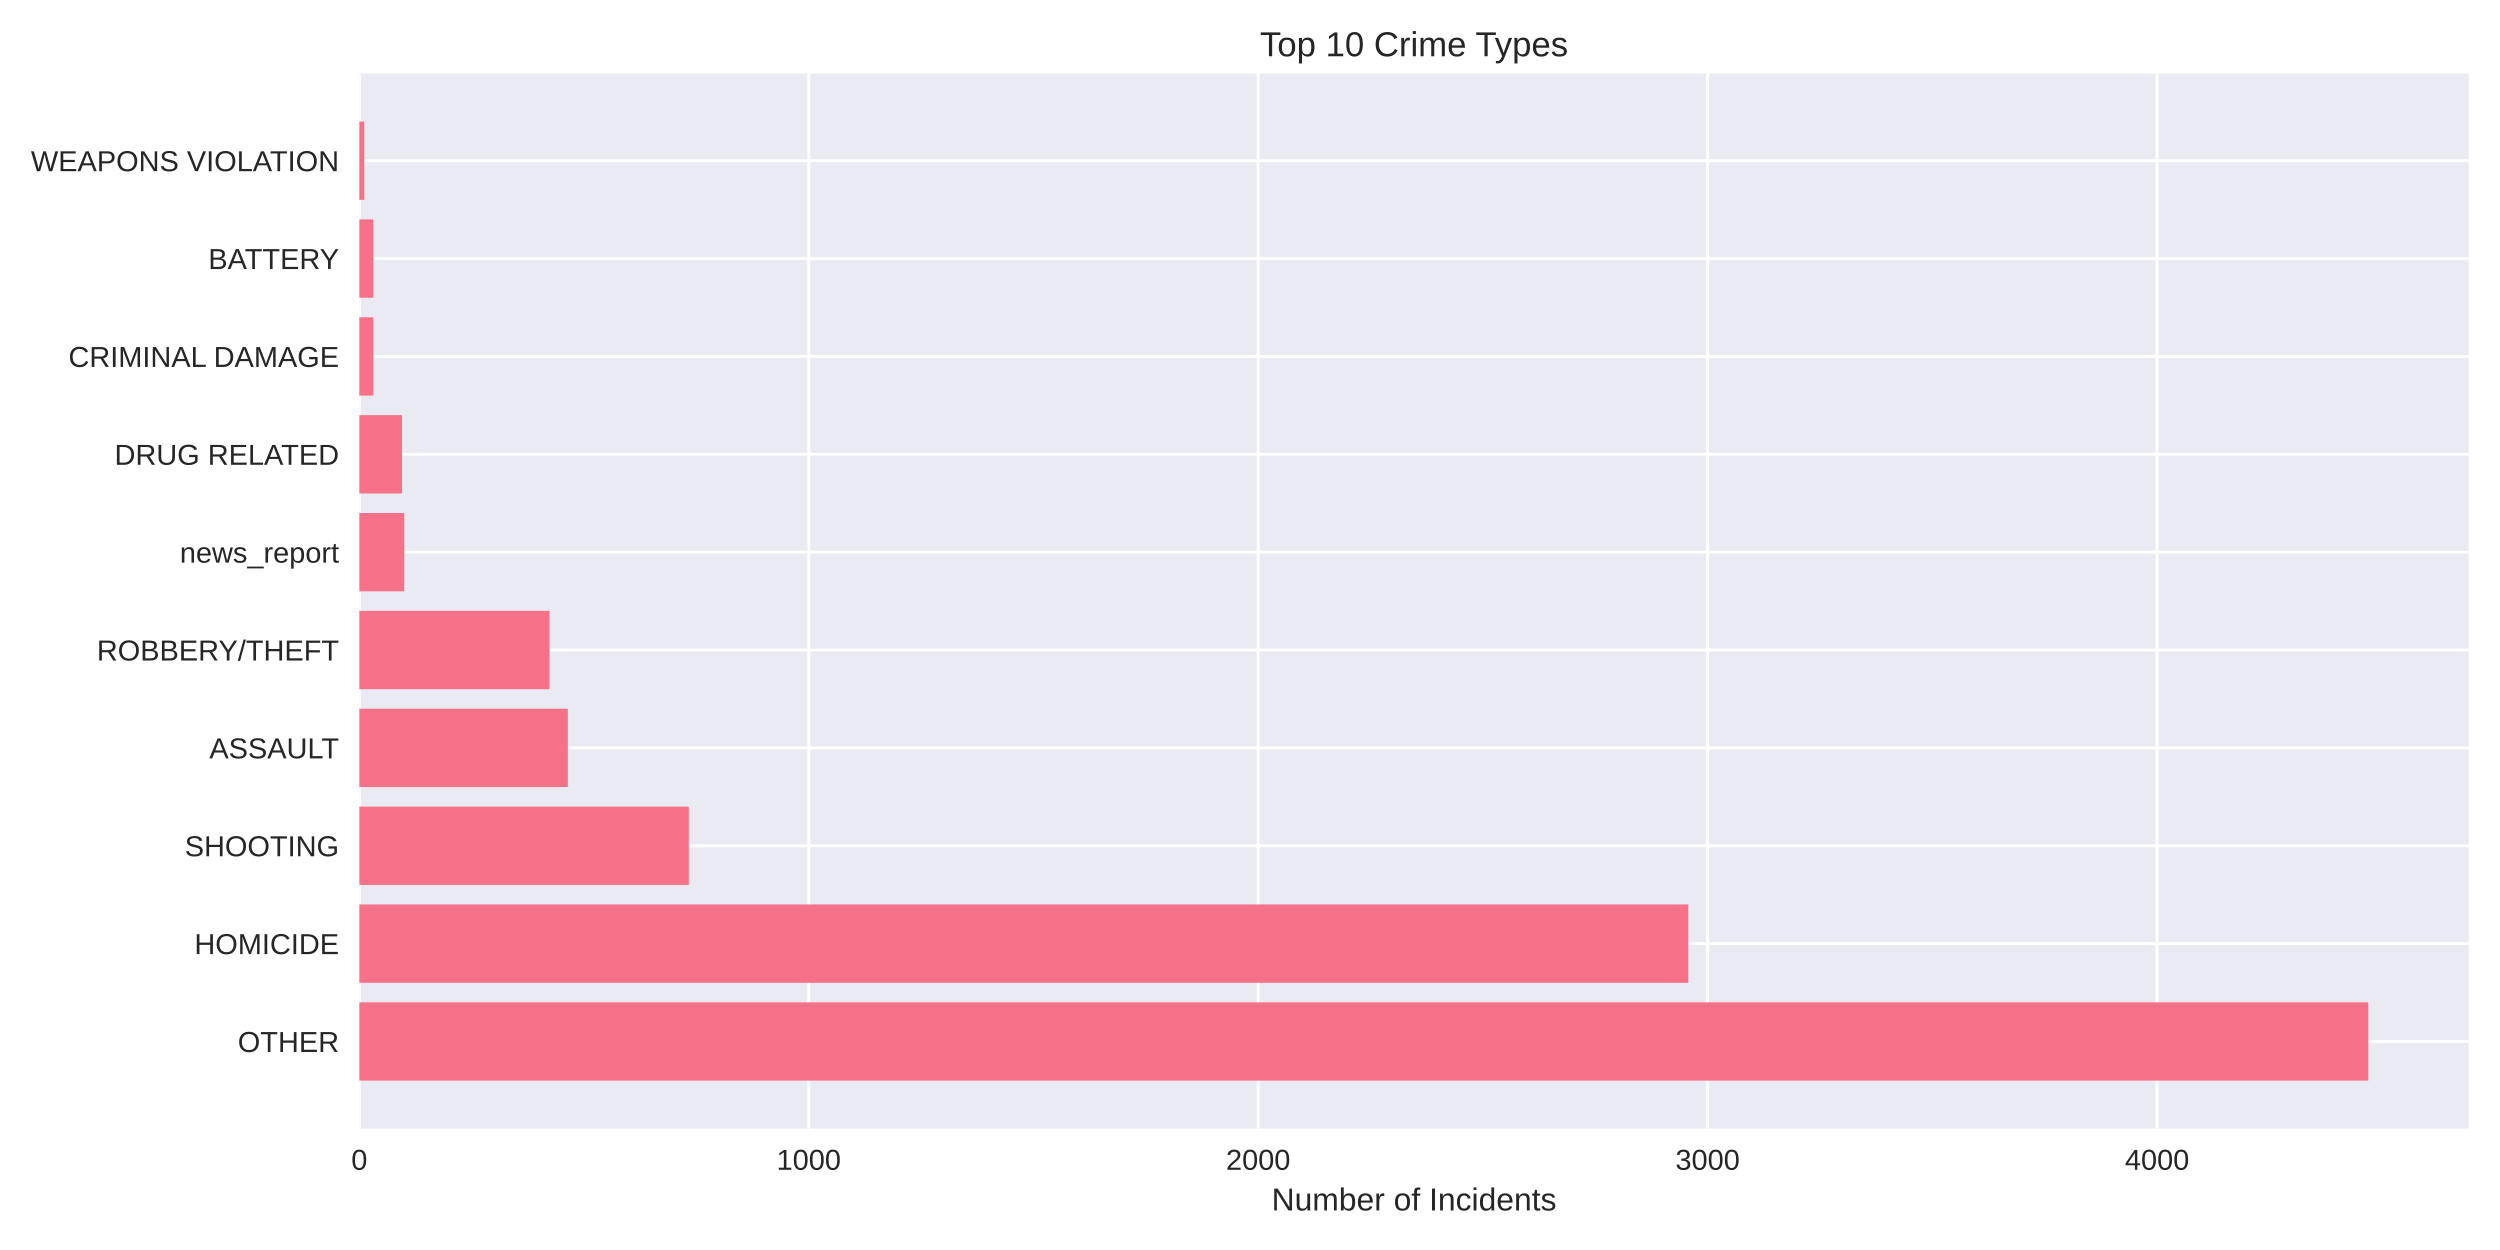
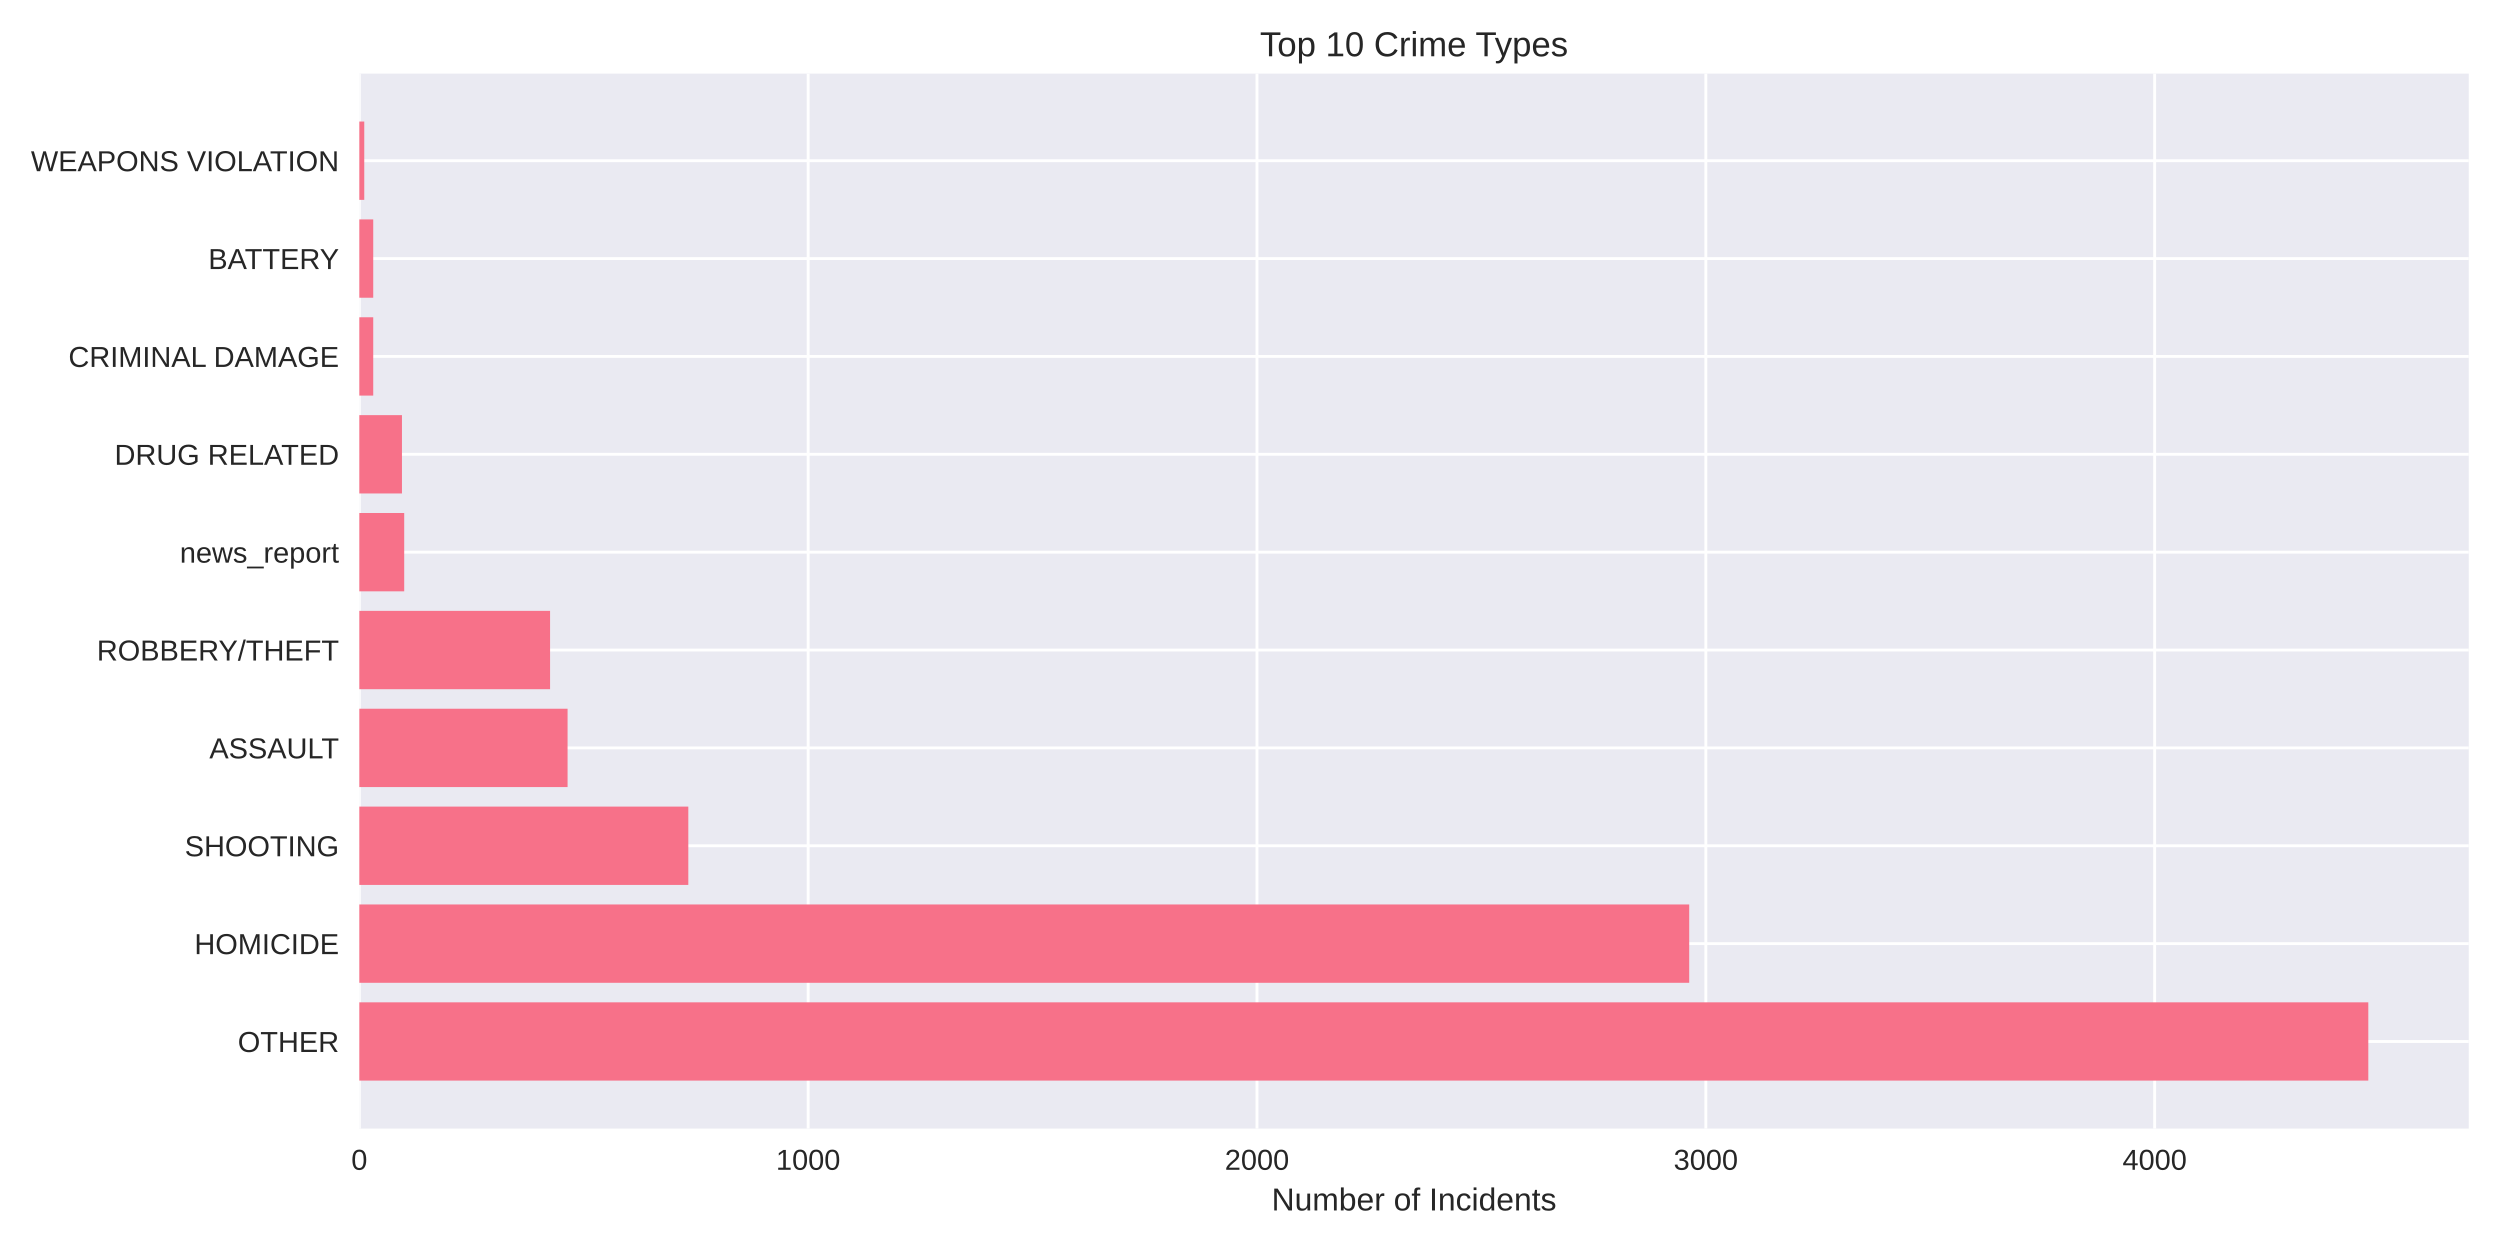
<svg xmlns="http://www.w3.org/2000/svg" width="864pt" height="432pt" viewBox="0 0 864 432" version="1.1">
  <defs>
    <style type="text/css">*{stroke-linejoin: round; stroke-linecap: butt}</style>
  </defs>
  <g id="figure_1">
    <g id="patch_1">
      <path d="M 0 432  L 864 432  L 864 0  L 0 0  z " style="fill: #ffffff" />
    </g>
    <g id="axes_1">
      <g id="patch_2">
        <path d="M 124.18 390.04  L 853.2 390.04  L 853.2 25.44  L 124.18 25.44  z " style="fill: #eaeaf2" />
      </g>
      <g id="matplotlib.axis_1">
        <g id="xtick_1">
          <g id="line2d_1">
-             <path d="M 124.18 390.04  L 124.18 25.44  " clip-path="url(#p07b814fc86)" style="fill: none; stroke: #ffffff; stroke-linecap: round" />
+             <path d="M 124.18 390.04  L 124.18 25.44  " clip-path="url(#pdcbc35dc74)" style="fill: none; stroke: #ffffff; stroke-linecap: round" />
          </g>
          <g id="line2d_2" />
          <g id="text_1">
            <text style="fill: #262626; font: 10px 'Arial', 'Liberation Sans', 'DejaVu Sans', 'Bitstream Vera Sans', sans-serif; text-anchor: middle" x="124.18" y="404.287" transform="rotate(-0 124.18 404.2869)">0</text>
          </g>
        </g>
        <g id="xtick_2">
          <g id="line2d_3">
-             <path d="M 279.505 390.04  L 279.505 25.44  " clip-path="url(#p07b814fc86)" style="fill: none; stroke: #ffffff; stroke-linecap: round" />
+             <path d="M 279.297 390.04  L 279.297 25.44  " clip-path="url(#pdcbc35dc74)" style="fill: none; stroke: #ffffff; stroke-linecap: round" />
          </g>
          <g id="line2d_4" />
          <g id="text_2">
-             <text style="fill: #262626; font: 10px 'Arial', 'Liberation Sans', 'DejaVu Sans', 'Bitstream Vera Sans', sans-serif; text-anchor: middle" x="279.505" y="404.287" transform="rotate(-0 279.5054 404.2869)">1000</text>
+             <text style="fill: #262626; font: 10px 'Arial', 'Liberation Sans', 'DejaVu Sans', 'Bitstream Vera Sans', sans-serif; text-anchor: middle" x="279.297" y="404.287" transform="rotate(-0 279.2972 404.2869)">1000</text>
          </g>
        </g>
        <g id="xtick_3">
          <g id="line2d_5">
-             <path d="M 434.831 390.04  L 434.831 25.44  " clip-path="url(#p07b814fc86)" style="fill: none; stroke: #ffffff; stroke-linecap: round" />
+             <path d="M 434.414 390.04  L 434.414 25.44  " clip-path="url(#pdcbc35dc74)" style="fill: none; stroke: #ffffff; stroke-linecap: round" />
          </g>
          <g id="line2d_6" />
          <g id="text_3">
-             <text style="fill: #262626; font: 10px 'Arial', 'Liberation Sans', 'DejaVu Sans', 'Bitstream Vera Sans', sans-serif; text-anchor: middle" x="434.831" y="404.287" transform="rotate(-0 434.8309 404.2869)">2000</text>
+             <text style="fill: #262626; font: 10px 'Arial', 'Liberation Sans', 'DejaVu Sans', 'Bitstream Vera Sans', sans-serif; text-anchor: middle" x="434.414" y="404.287" transform="rotate(-0 434.4145 404.2869)">2000</text>
          </g>
        </g>
        <g id="xtick_4">
          <g id="line2d_7">
-             <path d="M 590.156 390.04  L 590.156 25.44  " clip-path="url(#p07b814fc86)" style="fill: none; stroke: #ffffff; stroke-linecap: round" />
+             <path d="M 589.532 390.04  L 589.532 25.44  " clip-path="url(#pdcbc35dc74)" style="fill: none; stroke: #ffffff; stroke-linecap: round" />
          </g>
          <g id="line2d_8" />
          <g id="text_4">
-             <text style="fill: #262626; font: 10px 'Arial', 'Liberation Sans', 'DejaVu Sans', 'Bitstream Vera Sans', sans-serif; text-anchor: middle" x="590.156" y="404.287" transform="rotate(-0 590.1563 404.2869)">3000</text>
+             <text style="fill: #262626; font: 10px 'Arial', 'Liberation Sans', 'DejaVu Sans', 'Bitstream Vera Sans', sans-serif; text-anchor: middle" x="589.532" y="404.287" transform="rotate(-0 589.5317 404.2869)">3000</text>
          </g>
        </g>
        <g id="xtick_5">
          <g id="line2d_9">
-             <path d="M 745.482 390.04  L 745.482 25.44  " clip-path="url(#p07b814fc86)" style="fill: none; stroke: #ffffff; stroke-linecap: round" />
+             <path d="M 744.649 390.04  L 744.649 25.44  " clip-path="url(#pdcbc35dc74)" style="fill: none; stroke: #ffffff; stroke-linecap: round" />
          </g>
          <g id="line2d_10" />
          <g id="text_5">
-             <text style="fill: #262626; font: 10px 'Arial', 'Liberation Sans', 'DejaVu Sans', 'Bitstream Vera Sans', sans-serif; text-anchor: middle" x="745.482" y="404.287" transform="rotate(-0 745.4818 404.2869)">4000</text>
+             <text style="fill: #262626; font: 10px 'Arial', 'Liberation Sans', 'DejaVu Sans', 'Bitstream Vera Sans', sans-serif; text-anchor: middle" x="744.649" y="404.287" transform="rotate(-0 744.649 404.2869)">4000</text>
          </g>
        </g>
        <g id="text_6">
          <text style="fill: #262626; font: 11px 'Arial', 'Liberation Sans', 'DejaVu Sans', 'Bitstream Vera Sans', sans-serif; text-anchor: middle" x="488.69" y="418.333" transform="rotate(-0 488.69 418.3334)">Number of Incidents</text>
        </g>
      </g>
      <g id="matplotlib.axis_2">
        <g id="ytick_1">
          <g id="line2d_11">
-             <path d="M 124.18 359.939  L 853.2 359.939  " clip-path="url(#p07b814fc86)" style="fill: none; stroke: #ffffff; stroke-linecap: round" />
+             <path d="M 124.18 359.939  L 853.2 359.939  " clip-path="url(#pdcbc35dc74)" style="fill: none; stroke: #ffffff; stroke-linecap: round" />
          </g>
          <g id="line2d_12" />
          <g id="text_7">
            <text style="fill: #262626; font: 10px 'Arial', 'Liberation Sans', 'DejaVu Sans', 'Bitstream Vera Sans', sans-serif; text-anchor: end" x="117.18" y="363.562" transform="rotate(-0 117.18 363.562)">OTHER</text>
          </g>
        </g>
        <g id="ytick_2">
          <g id="line2d_13">
-             <path d="M 124.18 326.117  L 853.2 326.117  " clip-path="url(#p07b814fc86)" style="fill: none; stroke: #ffffff; stroke-linecap: round" />
+             <path d="M 124.18 326.117  L 853.2 326.117  " clip-path="url(#pdcbc35dc74)" style="fill: none; stroke: #ffffff; stroke-linecap: round" />
          </g>
          <g id="line2d_14" />
          <g id="text_8">
            <text style="fill: #262626; font: 10px 'Arial', 'Liberation Sans', 'DejaVu Sans', 'Bitstream Vera Sans', sans-serif; text-anchor: end" x="117.18" y="329.74" transform="rotate(-0 117.18 329.7401)">HOMICIDE</text>
          </g>
        </g>
        <g id="ytick_3">
          <g id="line2d_15">
-             <path d="M 124.18 292.295  L 853.2 292.295  " clip-path="url(#p07b814fc86)" style="fill: none; stroke: #ffffff; stroke-linecap: round" />
+             <path d="M 124.18 292.295  L 853.2 292.295  " clip-path="url(#pdcbc35dc74)" style="fill: none; stroke: #ffffff; stroke-linecap: round" />
          </g>
          <g id="line2d_16" />
          <g id="text_9">
            <text style="fill: #262626; font: 10px 'Arial', 'Liberation Sans', 'DejaVu Sans', 'Bitstream Vera Sans', sans-serif; text-anchor: end" x="117.18" y="295.918" transform="rotate(-0 117.18 295.9182)">SHOOTING</text>
          </g>
        </g>
        <g id="ytick_4">
          <g id="line2d_17">
-             <path d="M 124.18 258.473  L 853.2 258.473  " clip-path="url(#p07b814fc86)" style="fill: none; stroke: #ffffff; stroke-linecap: round" />
+             <path d="M 124.18 258.473  L 853.2 258.473  " clip-path="url(#pdcbc35dc74)" style="fill: none; stroke: #ffffff; stroke-linecap: round" />
          </g>
          <g id="line2d_18" />
          <g id="text_10">
            <text style="fill: #262626; font: 10px 'Arial', 'Liberation Sans', 'DejaVu Sans', 'Bitstream Vera Sans', sans-serif; text-anchor: end" x="117.18" y="262.096" transform="rotate(-0 117.18 262.0963)">ASSAULT</text>
          </g>
        </g>
        <g id="ytick_5">
          <g id="line2d_19">
-             <path d="M 124.18 224.651  L 853.2 224.651  " clip-path="url(#p07b814fc86)" style="fill: none; stroke: #ffffff; stroke-linecap: round" />
+             <path d="M 124.18 224.651  L 853.2 224.651  " clip-path="url(#pdcbc35dc74)" style="fill: none; stroke: #ffffff; stroke-linecap: round" />
          </g>
          <g id="line2d_20" />
          <g id="text_11">
            <text style="fill: #262626; font: 10px 'Arial', 'Liberation Sans', 'DejaVu Sans', 'Bitstream Vera Sans', sans-serif; text-anchor: end" x="117.18" y="228.274" transform="rotate(-0 117.18 228.2744)">ROBBERY/THEFT</text>
          </g>
        </g>
        <g id="ytick_6">
          <g id="line2d_21">
-             <path d="M 124.18 190.829  L 853.2 190.829  " clip-path="url(#p07b814fc86)" style="fill: none; stroke: #ffffff; stroke-linecap: round" />
+             <path d="M 124.18 190.829  L 853.2 190.829  " clip-path="url(#pdcbc35dc74)" style="fill: none; stroke: #ffffff; stroke-linecap: round" />
          </g>
          <g id="line2d_22" />
          <g id="text_12">
            <text style="fill: #262626; font: 10px 'Arial', 'Liberation Sans', 'DejaVu Sans', 'Bitstream Vera Sans', sans-serif; text-anchor: end" x="117.18" y="194.452" transform="rotate(-0 117.18 194.4525)">news_report</text>
          </g>
        </g>
        <g id="ytick_7">
          <g id="line2d_23">
-             <path d="M 124.18 157.007  L 853.2 157.007  " clip-path="url(#p07b814fc86)" style="fill: none; stroke: #ffffff; stroke-linecap: round" />
+             <path d="M 124.18 157.007  L 853.2 157.007  " clip-path="url(#pdcbc35dc74)" style="fill: none; stroke: #ffffff; stroke-linecap: round" />
          </g>
          <g id="line2d_24" />
          <g id="text_13">
            <text style="fill: #262626; font: 10px 'Arial', 'Liberation Sans', 'DejaVu Sans', 'Bitstream Vera Sans', sans-serif; text-anchor: end" x="117.18" y="160.631" transform="rotate(-0 117.18 160.6306)">DRUG RELATED</text>
          </g>
        </g>
        <g id="ytick_8">
          <g id="line2d_25">
-             <path d="M 124.18 123.185  L 853.2 123.185  " clip-path="url(#p07b814fc86)" style="fill: none; stroke: #ffffff; stroke-linecap: round" />
+             <path d="M 124.18 123.185  L 853.2 123.185  " clip-path="url(#pdcbc35dc74)" style="fill: none; stroke: #ffffff; stroke-linecap: round" />
          </g>
          <g id="line2d_26" />
          <g id="text_14">
            <text style="fill: #262626; font: 10px 'Arial', 'Liberation Sans', 'DejaVu Sans', 'Bitstream Vera Sans', sans-serif; text-anchor: end" x="117.18" y="126.809" transform="rotate(-0 117.18 126.8087)">CRIMINAL DAMAGE</text>
          </g>
        </g>
        <g id="ytick_9">
          <g id="line2d_27">
-             <path d="M 124.18 89.363  L 853.2 89.363  " clip-path="url(#p07b814fc86)" style="fill: none; stroke: #ffffff; stroke-linecap: round" />
+             <path d="M 124.18 89.363  L 853.2 89.363  " clip-path="url(#pdcbc35dc74)" style="fill: none; stroke: #ffffff; stroke-linecap: round" />
          </g>
          <g id="line2d_28" />
          <g id="text_15">
            <text style="fill: #262626; font: 10px 'Arial', 'Liberation Sans', 'DejaVu Sans', 'Bitstream Vera Sans', sans-serif; text-anchor: end" x="117.18" y="92.987" transform="rotate(-0 117.18 92.98681)">BATTERY</text>
          </g>
        </g>
        <g id="ytick_10">
          <g id="line2d_29">
-             <path d="M 124.18 55.541  L 853.2 55.541  " clip-path="url(#p07b814fc86)" style="fill: none; stroke: #ffffff; stroke-linecap: round" />
+             <path d="M 124.18 55.541  L 853.2 55.541  " clip-path="url(#pdcbc35dc74)" style="fill: none; stroke: #ffffff; stroke-linecap: round" />
          </g>
          <g id="line2d_30" />
          <g id="text_16">
            <text style="fill: #262626; font: 10px 'Arial', 'Liberation Sans', 'DejaVu Sans', 'Bitstream Vera Sans', sans-serif; text-anchor: end" x="117.18" y="59.165" transform="rotate(-0 117.18 59.16492)">WEAPONS VIOLATION</text>
          </g>
        </g>
      </g>
      <g id="patch_3">
-         <path d="M 124.18 373.467  L 818.485 373.467  L 818.485 346.41  L 124.18 346.41  z " clip-path="url(#p07b814fc86)" style="fill: #f77189" />
+         <path d="M 124.18 373.467  L 818.485 373.467  L 818.485 346.41  L 124.18 346.41  z " clip-path="url(#pdcbc35dc74)" style="fill: #f77189" />
      </g>
      <g id="patch_4">
-         <path d="M 124.18 339.645  L 583.477 339.645  L 583.477 312.588  L 124.18 312.588  z " clip-path="url(#p07b814fc86)" style="fill: #f77189" />
+         <path d="M 124.18 339.645  L 583.792 339.645  L 583.792 312.588  L 124.18 312.588  z " clip-path="url(#pdcbc35dc74)" style="fill: #f77189" />
      </g>
      <g id="patch_5">
-         <path d="M 124.18 305.823  L 238.034 305.823  L 238.034 278.766  L 124.18 278.766  z " clip-path="url(#p07b814fc86)" style="fill: #f77189" />
+         <path d="M 124.18 305.823  L 237.881 305.823  L 237.881 278.766  L 124.18 278.766  z " clip-path="url(#pdcbc35dc74)" style="fill: #f77189" />
      </g>
      <g id="patch_6">
-         <path d="M 124.18 272.002  L 196.251 272.002  L 196.251 244.944  L 124.18 244.944  z " clip-path="url(#p07b814fc86)" style="fill: #f77189" />
+         <path d="M 124.18 272.002  L 196.154 272.002  L 196.154 244.944  L 124.18 244.944  z " clip-path="url(#pdcbc35dc74)" style="fill: #f77189" />
      </g>
      <g id="patch_7">
-         <path d="M 124.18 238.18  L 189.883 238.18  L 189.883 211.122  L 124.18 211.122  z " clip-path="url(#p07b814fc86)" style="fill: #f77189" />
+         <path d="M 124.18 238.18  L 190.105 238.18  L 190.105 211.122  L 124.18 211.122  z " clip-path="url(#pdcbc35dc74)" style="fill: #f77189" />
      </g>
      <g id="patch_8">
-         <path d="M 124.18 204.358  L 139.713 204.358  L 139.713 177.3  L 124.18 177.3  z " clip-path="url(#p07b814fc86)" style="fill: #f77189" />
+         <path d="M 124.18 204.358  L 139.692 204.358  L 139.692 177.3  L 124.18 177.3  z " clip-path="url(#pdcbc35dc74)" style="fill: #f77189" />
      </g>
      <g id="patch_9">
-         <path d="M 124.18 170.536  L 138.936 170.536  L 138.936 143.478  L 124.18 143.478  z " clip-path="url(#p07b814fc86)" style="fill: #f77189" />
+         <path d="M 124.18 170.536  L 138.916 170.536  L 138.916 143.478  L 124.18 143.478  z " clip-path="url(#pdcbc35dc74)" style="fill: #f77189" />
      </g>
      <g id="patch_10">
-         <path d="M 124.18 136.714  L 128.995 136.714  L 128.995 109.657  L 124.18 109.657  z " clip-path="url(#p07b814fc86)" style="fill: #f77189" />
+         <path d="M 124.18 136.714  L 128.989 136.714  L 128.989 109.657  L 124.18 109.657  z " clip-path="url(#pdcbc35dc74)" style="fill: #f77189" />
      </g>
      <g id="patch_11">
-         <path d="M 124.18 102.892  L 128.995 102.892  L 128.995 75.835  L 124.18 75.835  z " clip-path="url(#p07b814fc86)" style="fill: #f77189" />
+         <path d="M 124.18 102.892  L 128.989 102.892  L 128.989 75.835  L 124.18 75.835  z " clip-path="url(#pdcbc35dc74)" style="fill: #f77189" />
      </g>
      <g id="patch_12">
-         <path d="M 124.18 69.07  L 125.889 69.07  L 125.889 42.013  L 124.18 42.013  z " clip-path="url(#p07b814fc86)" style="fill: #f77189" />
+         <path d="M 124.18 69.07  L 125.886 69.07  L 125.886 42.013  L 124.18 42.013  z " clip-path="url(#pdcbc35dc74)" style="fill: #f77189" />
      </g>
      <g id="patch_13">
        <path d="M 124.18 390.04  L 124.18 25.44  " style="fill: none" />
      </g>
      <g id="patch_14">
        <path d="M 853.2 390.04  L 853.2 25.44  " style="fill: none" />
      </g>
      <g id="patch_15">
        <path d="M 124.18 390.04  L 853.2 390.04  " style="fill: none" />
      </g>
      <g id="patch_16">
        <path d="M 124.18 25.44  L 853.2 25.44  " style="fill: none" />
      </g>
      <g id="text_17">
        <text style="fill: #262626; font: 12px 'Arial', 'Liberation Sans', 'DejaVu Sans', 'Bitstream Vera Sans', sans-serif; text-anchor: middle" x="488.69" y="19.44" transform="rotate(-0 488.69 19.44)">Top 10 Crime Types</text>
      </g>
    </g>
  </g>
  <defs>
-     <clipPath id="p07b814fc86">
+     <clipPath id="pdcbc35dc74">
      <rect x="124.18" y="25.44" width="729.02" height="364.6" />
    </clipPath>
  </defs>
</svg>
